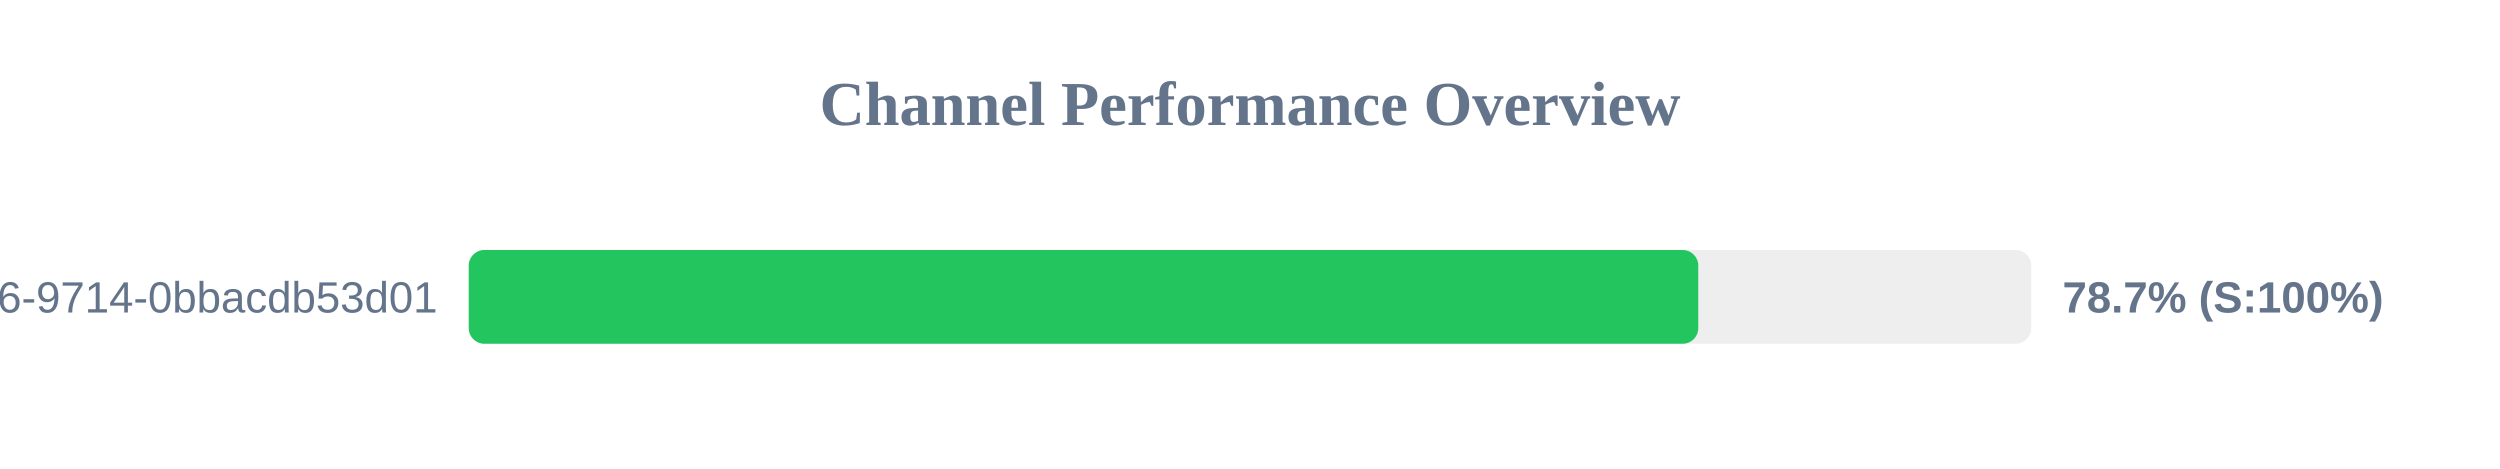
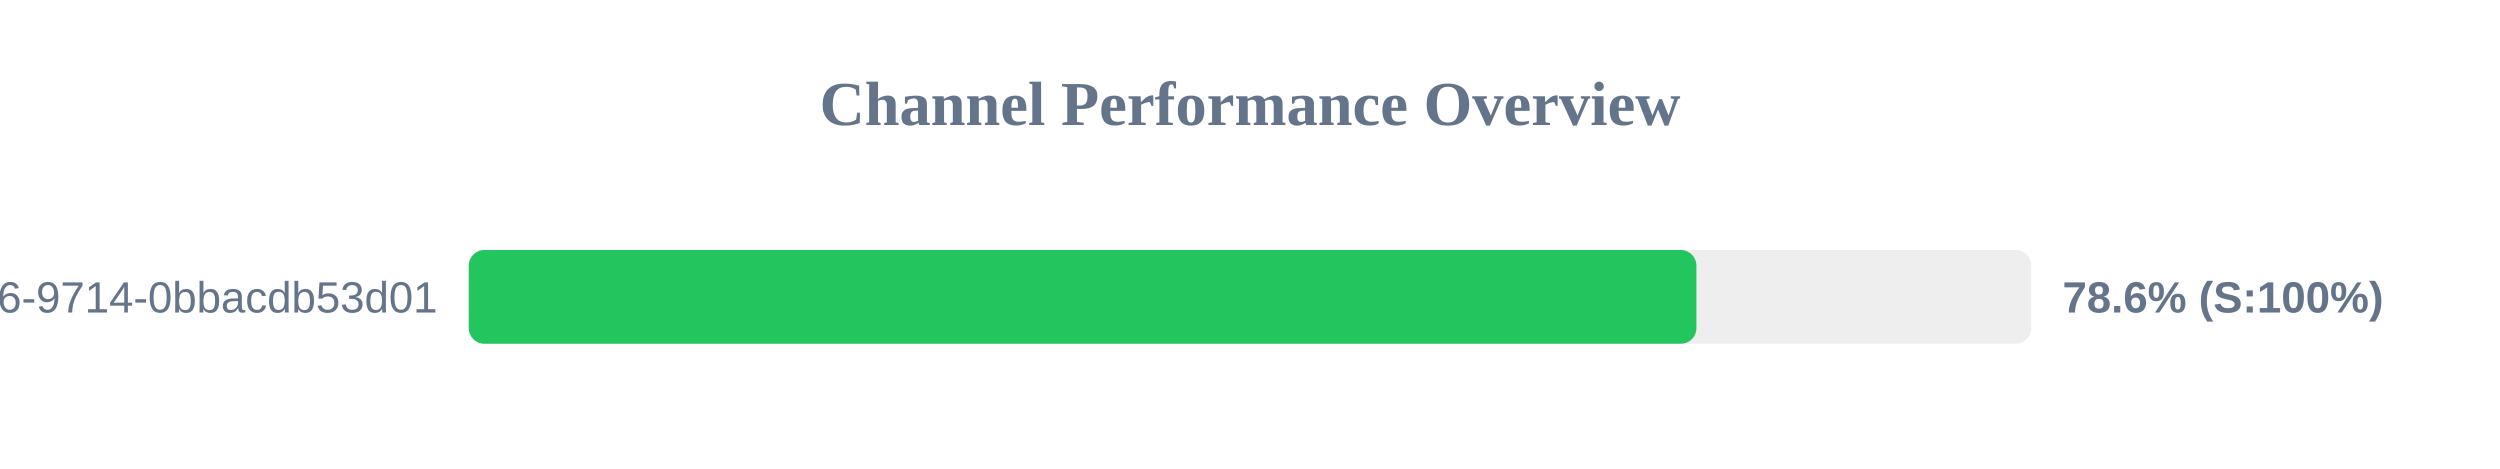
<svg xmlns="http://www.w3.org/2000/svg" width="800" height="150" version="1.1">
  <style>
        .row { font: 14px Arial; fill: #64748b; }
        .score { font: bold 14px Arial; fill: #64748b; }
    </style>
  <text x="400" y="40" text-anchor="middle" font-size="20px" font-weight="bold" fill="#64748b">Channel Performance Overview</text>
  <rect x="150" y="80" width="500" height="30" fill="#eee" rx="5" />
-   <rect x="150" y="80" width="393.45" height="30" fill="#22c55e" rx="5" />
+   <rect x="150" y="80" width="392.85" height="30" fill="#22c55e" rx="5" />
  <text x="140" y="100" text-anchor="end" class="row">?uuid=23125f6e-ec56-4c26-9714-0bbacdb53d01</text>
-   <text x="660" y="100" text-anchor="start" class="score">78.7% (S:100%)</text>
+   <text x="660" y="100" text-anchor="start" class="score">78.6% (S:100%)</text>
</svg>
